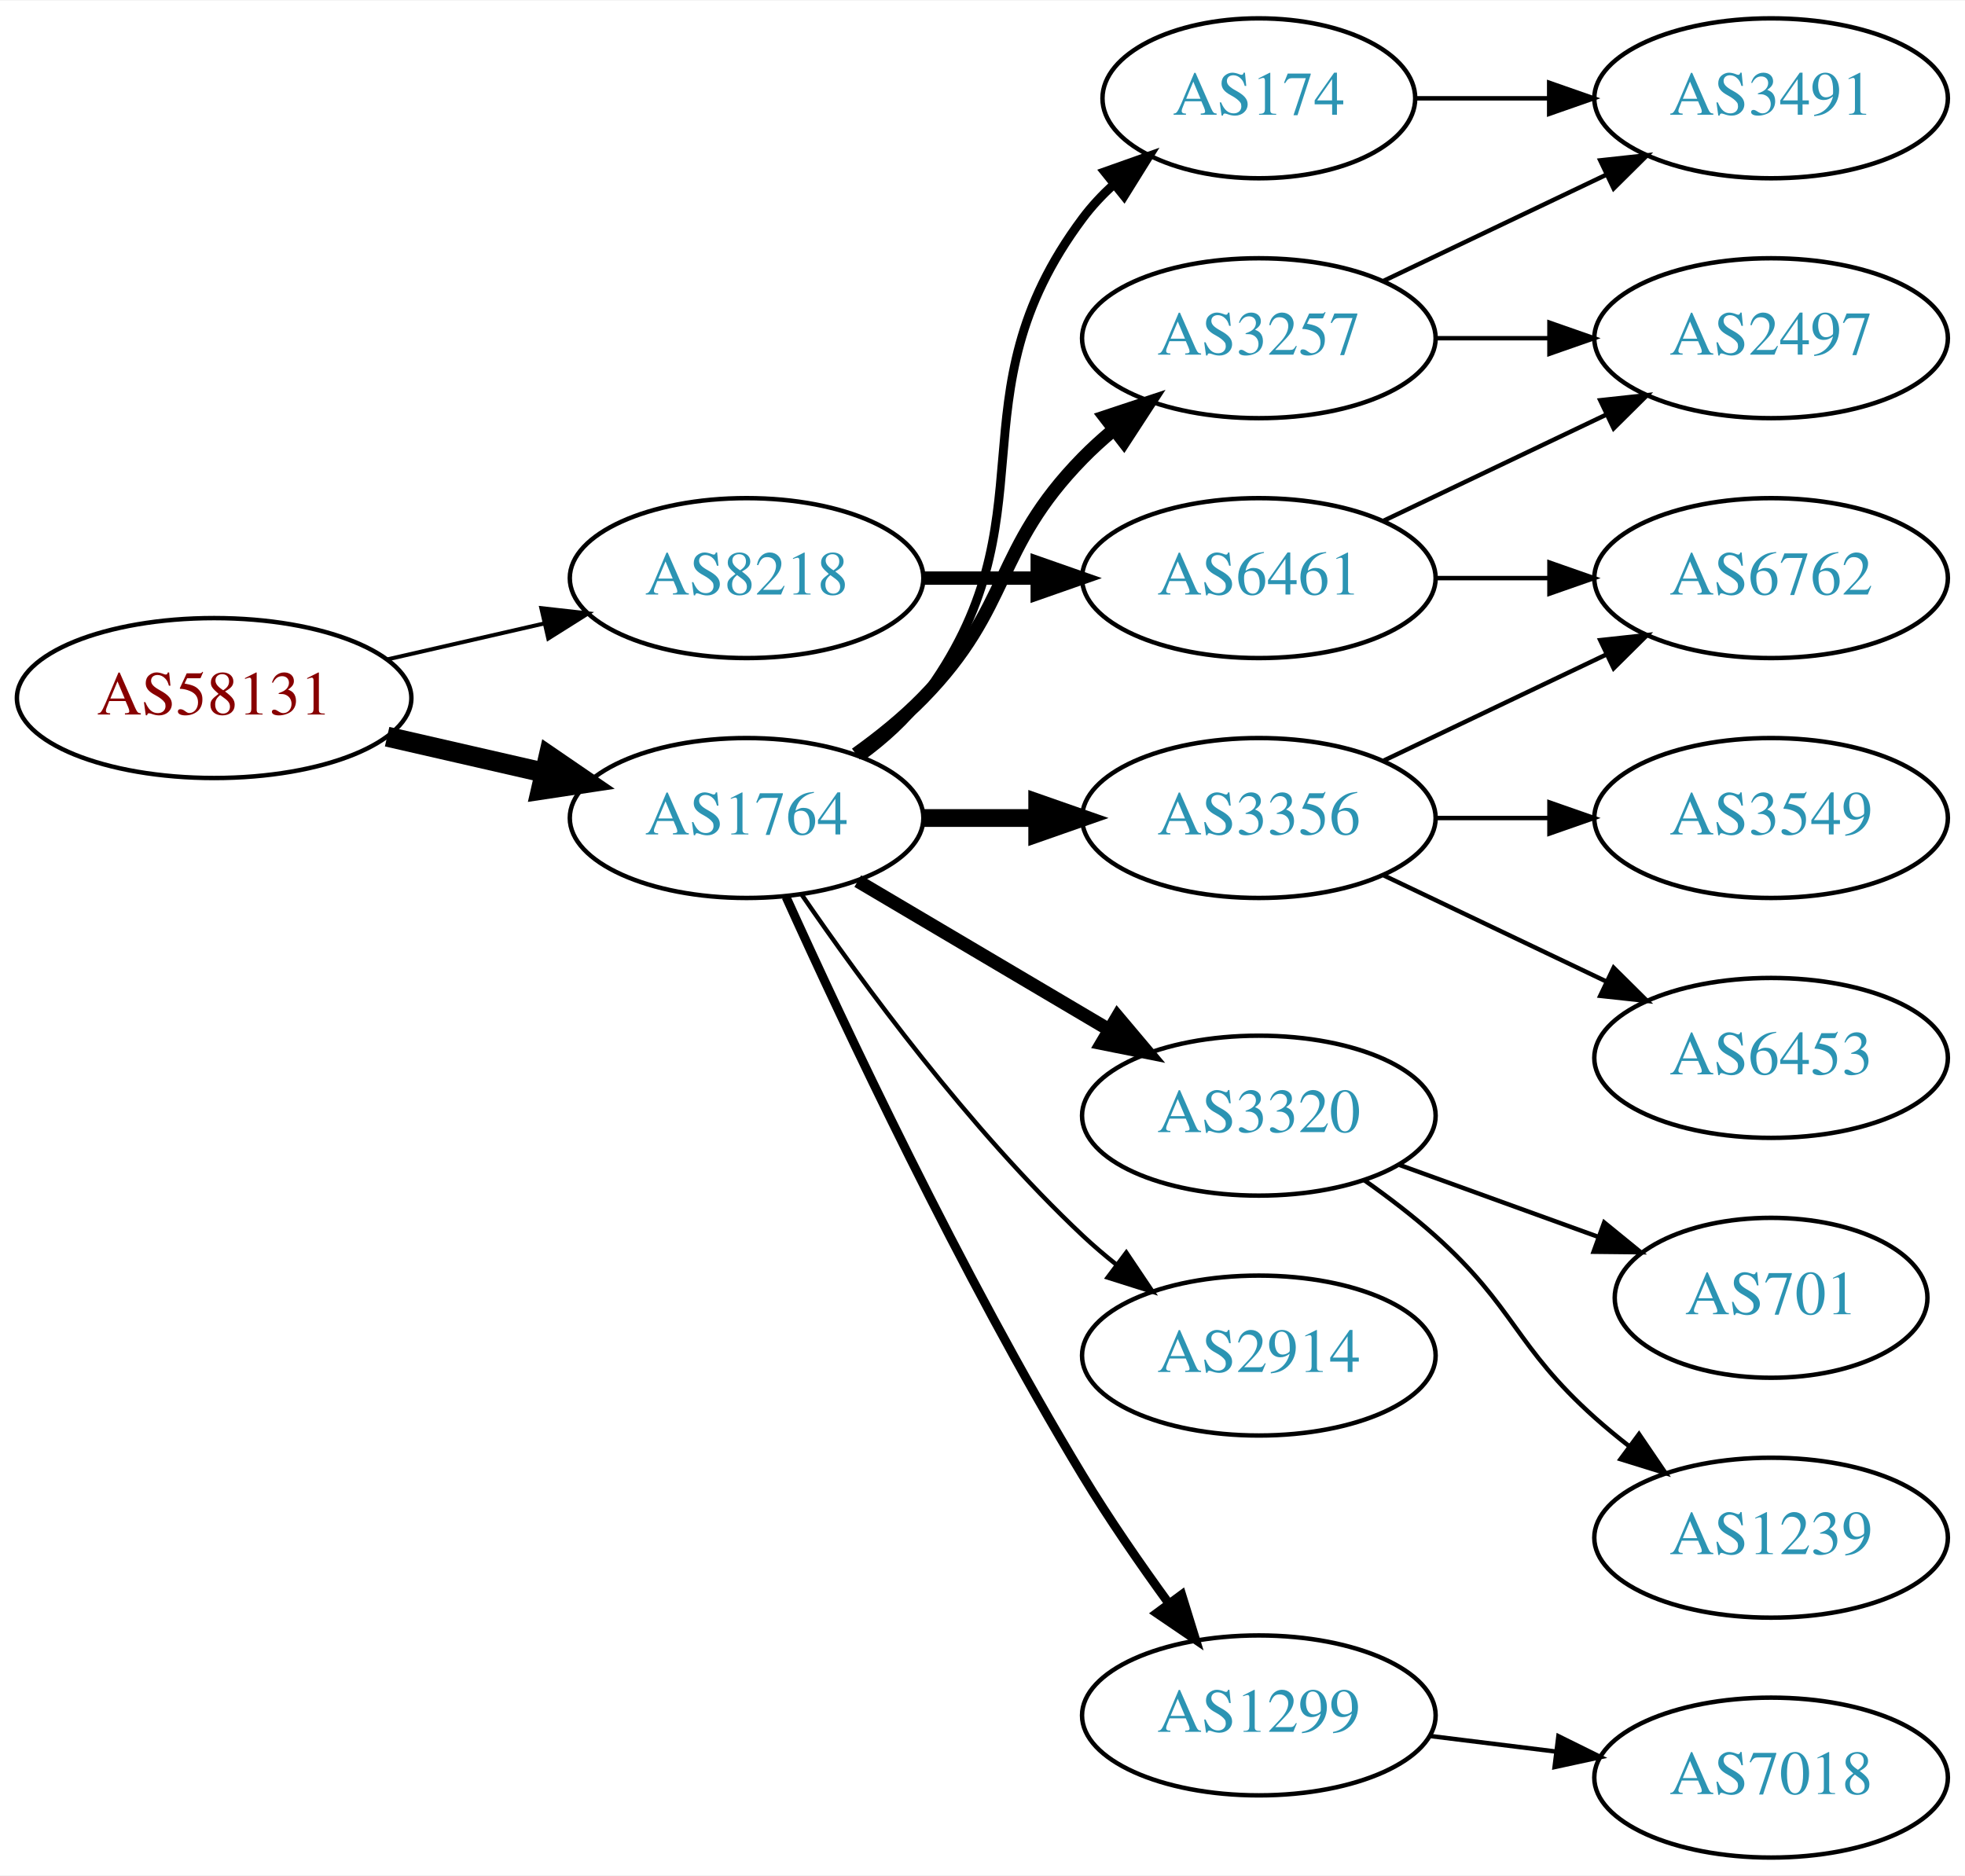
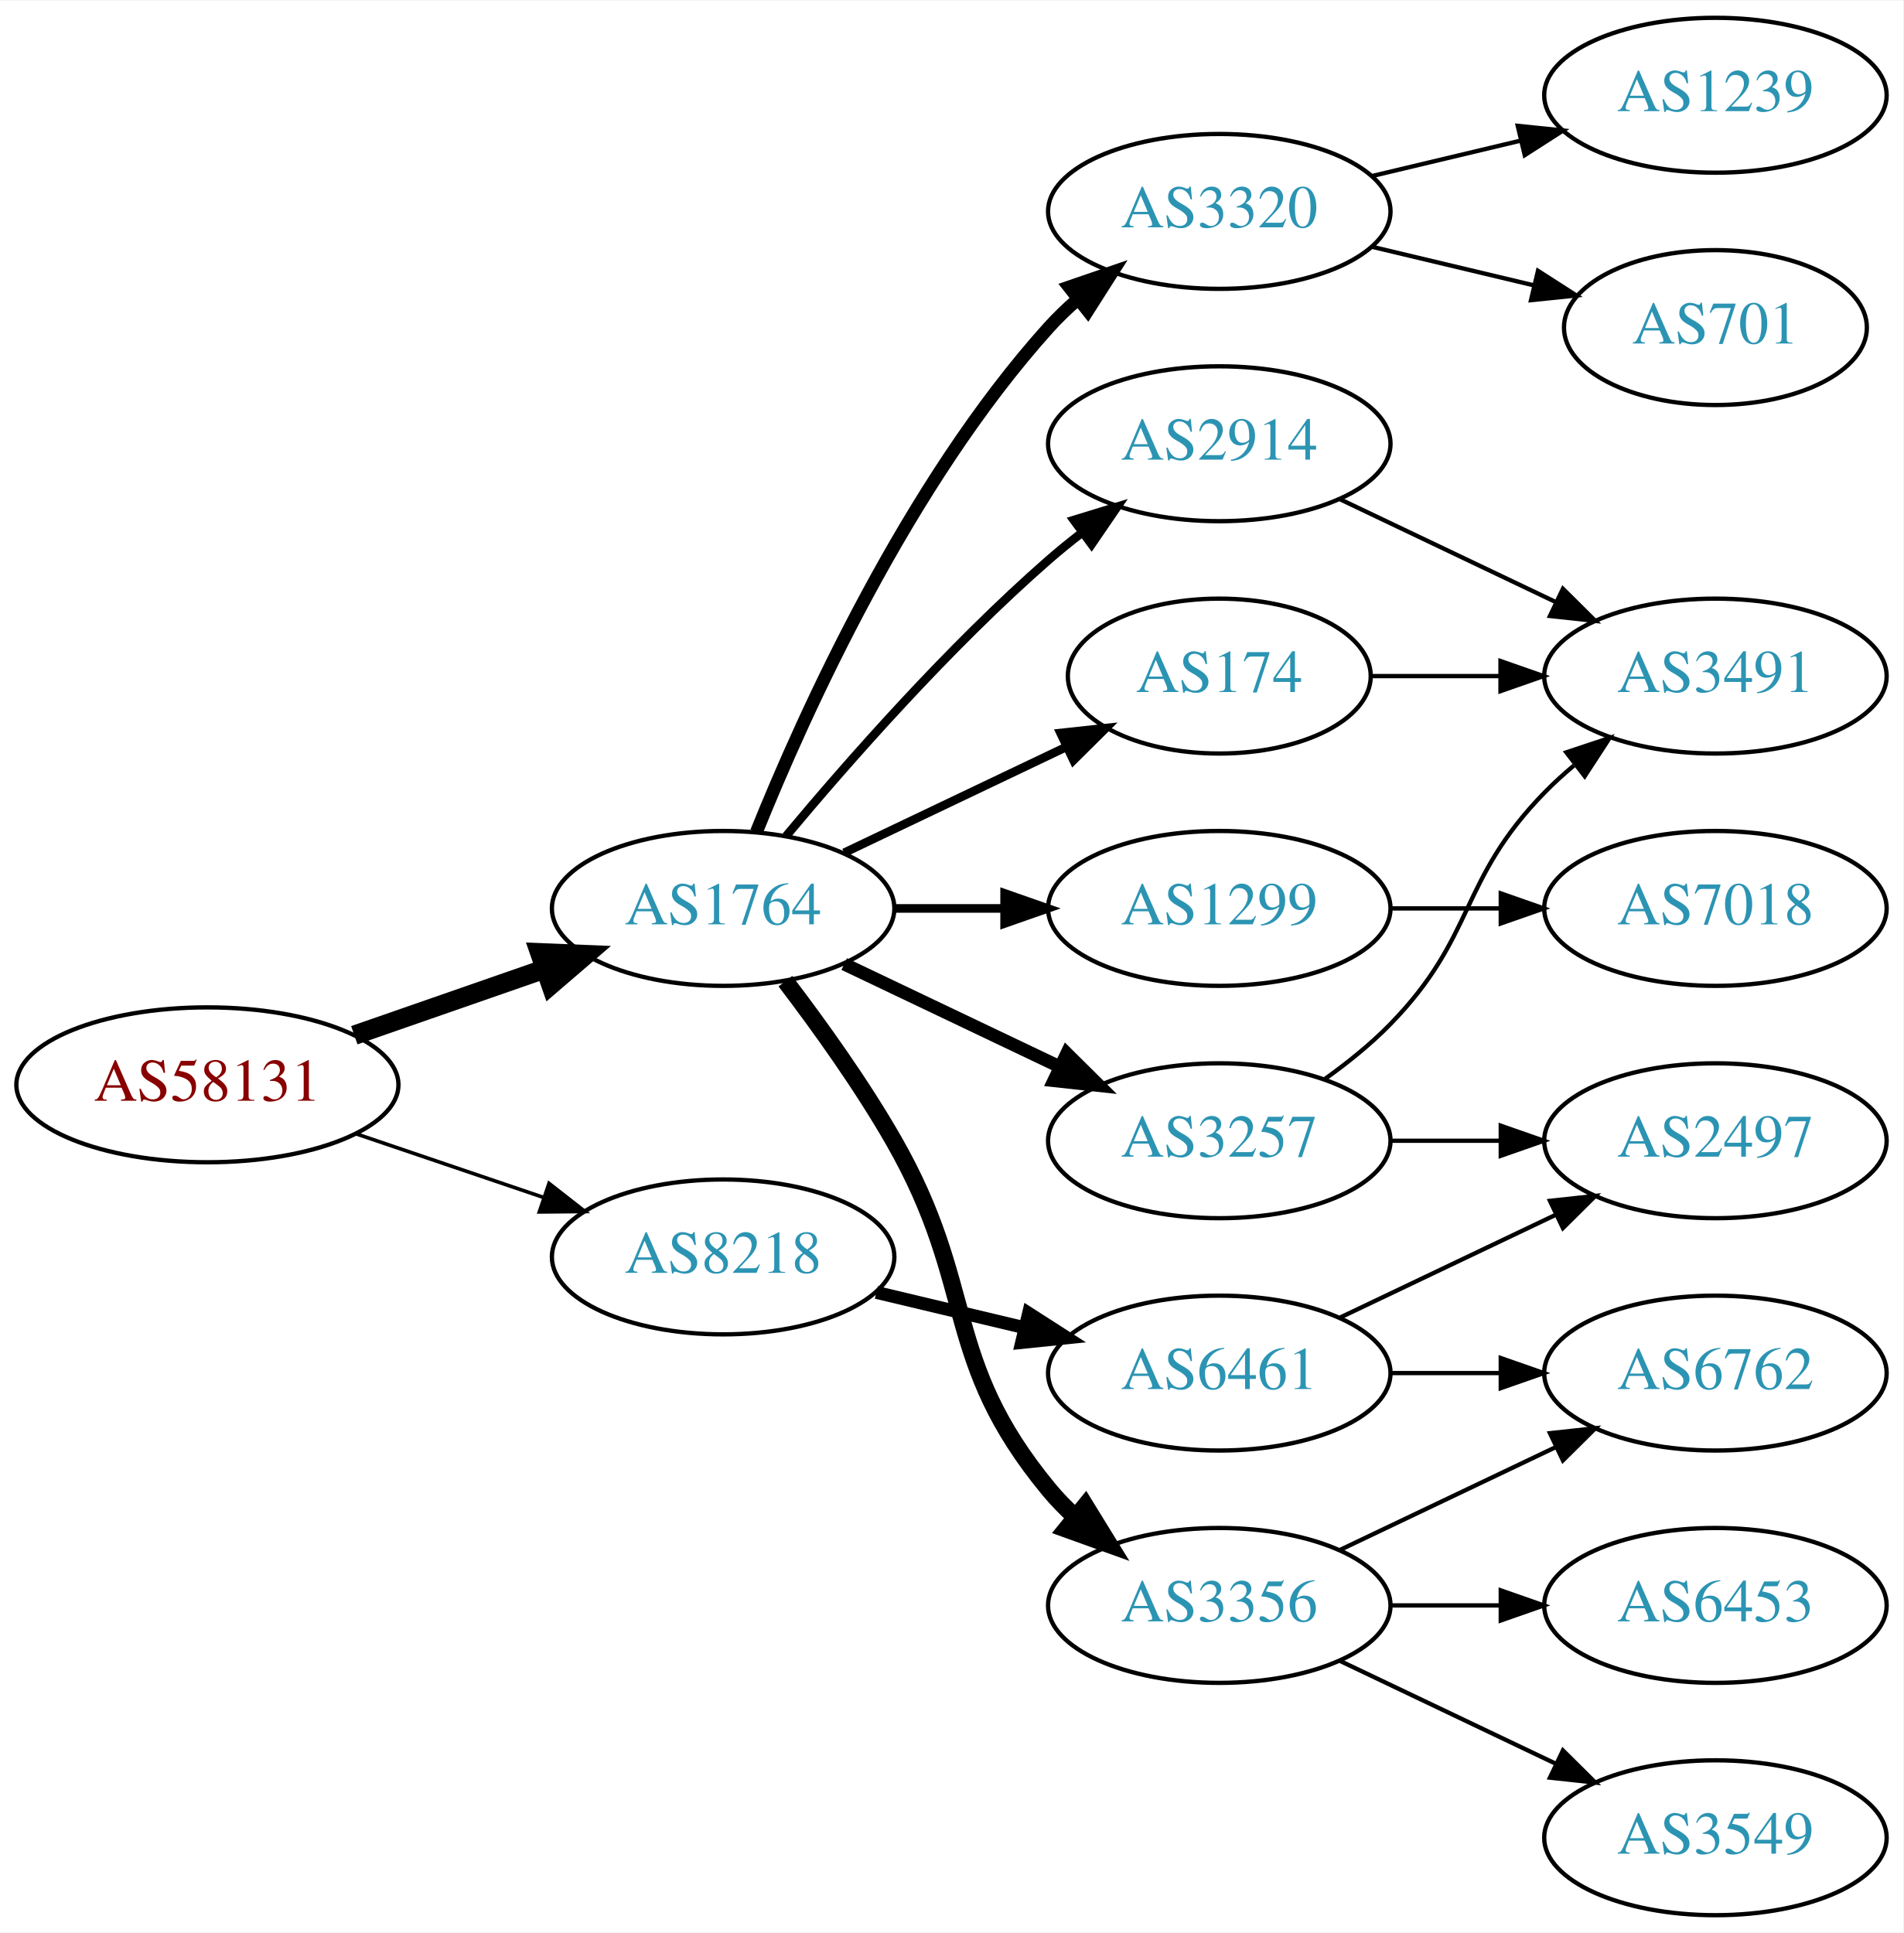
- <svg xmlns="http://www.w3.org/2000/svg" xmlns:xlink="http://www.w3.org/1999/xlink" width="442pt" height="422pt" viewBox="0.00 0.00 442.27 422.00">
-   <g id="graph0" class="graph" transform="scale(1 1) rotate(0) translate(4 418)">
-     <polygon fill="white" stroke="none" points="-4,4 -4,-418 438.271,-418 438.271,4 -4,4" />
+ <svg xmlns="http://www.w3.org/2000/svg" xmlns:xlink="http://www.w3.org/1999/xlink" width="442pt" height="449pt" viewBox="0.00 0.00 442.27 449.00">
+   <g id="graph0" class="graph" transform="scale(1 1) rotate(0) translate(4 445)">
+     <polygon fill="white" stroke="none" points="-4,4 -4,-445 438.271,-445 438.271,4 -4,4" />
    <g id="node1" class="node">
      <g id="a_node1">
        <a xlink:href="/asn/58131" xlink:title="AS58131 ~ Wallnerstrasse 6 [AT]">
-           <ellipse fill="#ffffff" stroke="black" cx="44.196" cy="-261" rx="44.393" ry="18" />
-           <text text-anchor="middle" x="44.196" y="-257.3" font-family="Times,serif" font-size="14.00" fill="#880000">AS58131</text>
+           <ellipse fill="#ffffff" stroke="black" cx="44.196" cy="-193" rx="44.393" ry="18" />
+           <text text-anchor="middle" x="44.196" y="-189.3" font-family="Times,serif" font-size="14.00" fill="#880000">AS58131</text>
        </a>
      </g>
    </g>
    <g id="node2" class="node">
      <g id="a_node2">
        <a xlink:href="/asn/1764" xlink:title="AS1764 ~ NEXTLAYER-AS [AT]">
          <ellipse fill="#ffffff" stroke="black" cx="164.039" cy="-234" rx="39.794" ry="18" />
          <text text-anchor="middle" x="164.039" y="-230.3" font-family="Times,serif" font-size="14.00" fill="#2c94b3">AS1764</text>
        </a>
      </g>
    </g>
    <g id="edge1" class="edge">
-       <path fill="none" stroke="black" stroke-width="4.5" d="M83.131,-252.308C94.371,-249.733 106.784,-246.889 118.407,-244.226" />
-       <polygon fill="black" stroke="black" stroke-width="4.5" points="119.501,-248.015 128.369,-241.943 117.742,-240.339 119.501,-248.015" />
+       <path fill="none" stroke="black" stroke-width="4.5" d="M78.335,-204.53C92.053,-209.302 108.092,-214.883 122.502,-219.896" />
+       <polygon fill="black" stroke="black" stroke-width="4.5" points="121.43,-223.692 132.168,-223.26 124.018,-216.255 121.43,-223.692" />
    </g>
    <g id="node3" class="node">
      <g id="a_node3">
        <a xlink:href="/asn/8218" xlink:title="AS8218 ~ legacy Neotelecoms [FR]">
-           <ellipse fill="#ffffff" stroke="black" cx="164.039" cy="-288" rx="39.794" ry="18" />
-           <text text-anchor="middle" x="164.039" y="-284.3" font-family="Times,serif" font-size="14.00" fill="#2c94b3">AS8218</text>
+           <ellipse fill="#ffffff" stroke="black" cx="164.039" cy="-153" rx="39.794" ry="18" />
+           <text text-anchor="middle" x="164.039" y="-149.3" font-family="Times,serif" font-size="14.00" fill="#2c94b3">AS8218</text>
        </a>
      </g>
    </g>
    <g id="edge2" class="edge">
-       <path fill="none" stroke="black" stroke-width="0.9" d="M83.131,-269.692C94.371,-272.267 106.784,-275.111 118.407,-277.774" />
-       <polygon fill="black" stroke="black" stroke-width="0.9" points="117.84,-281.235 128.369,-280.057 119.403,-274.412 117.84,-281.235" />
+       <path fill="none" stroke="black" stroke-width="0.844" d="M78.65,-181.645C92.251,-177.028 108.093,-171.651 122.354,-166.81" />
+       <polygon fill="black" stroke="black" stroke-width="0.844" points="123.583,-170.089 131.928,-163.56 121.333,-163.46 123.583,-170.089" />
    </g>
    <g id="node4" class="node">
      <g id="a_node4">
-         <a xlink:href="/asn/174" xlink:title="AS174 ~ Cogent Communications [US]">
-           <ellipse fill="#ffffff" stroke="black" cx="279.332" cy="-396" rx="35.194" ry="18" />
-           <text text-anchor="middle" x="279.332" y="-392.3" font-family="Times,serif" font-size="14.00" fill="#2c94b3">AS174</text>
+         <a xlink:href="/asn/3257" xlink:title="AS3257 ~ GTT [DE]">
+           <ellipse fill="#ffffff" stroke="black" cx="279.332" cy="-180" rx="39.794" ry="18" />
+           <text text-anchor="middle" x="279.332" y="-176.3" font-family="Times,serif" font-size="14.00" fill="#2c94b3">AS3257</text>
        </a>
      </g>
    </g>
    <g id="edge3" class="edge">
-       <path fill="none" stroke="black" stroke-width="2" d="M189.969,-247.882C195.046,-251.611 199.964,-256.016 203.685,-261 233.957,-301.542 209.414,-328.458 239.685,-369 241.693,-371.689 244.049,-374.209 246.59,-376.546" />
-       <polygon fill="black" stroke="black" stroke-width="2" points="244.619,-379.452 254.605,-382.989 249.004,-373.996 244.619,-379.452" />
+       <path fill="none" stroke="black" stroke-width="3" d="M192.175,-221.066C207.169,-213.919 225.99,-204.948 242.213,-197.215" />
+       <polygon fill="black" stroke="black" stroke-width="3" points="243.895,-200.291 251.417,-192.829 240.884,-193.972 243.895,-200.291" />
    </g>
    <g id="node5" class="node">
      <g id="a_node5">
-         <a xlink:href="/asn/3320" xlink:title="AS3320 ~ DTAG [DE]">
-           <ellipse fill="#ffffff" stroke="black" cx="279.332" cy="-167" rx="39.794" ry="18" />
-           <text text-anchor="middle" x="279.332" y="-163.3" font-family="Times,serif" font-size="14.00" fill="#2c94b3">AS3320</text>
+         <a xlink:href="/asn/174" xlink:title="AS174 ~ Cogent Communications [US]">
+           <ellipse fill="#ffffff" stroke="black" cx="279.332" cy="-288" rx="35.194" ry="18" />
+           <text text-anchor="middle" x="279.332" y="-284.3" font-family="Times,serif" font-size="14.00" fill="#2c94b3">AS174</text>
        </a>
      </g>
    </g>
    <g id="edge4" class="edge">
-       <path fill="none" stroke="black" stroke-width="3" d="M189.065,-219.791C205.437,-210.109 227.325,-197.165 245.329,-186.518" />
-       <polygon fill="black" stroke="black" stroke-width="3" points="247.514,-189.292 254.34,-181.188 243.951,-183.266 247.514,-189.292" />
+       <path fill="none" stroke="black" stroke-width="2" d="M192.175,-246.934C207.607,-254.29 227.092,-263.577 243.628,-271.459" />
+       <polygon fill="black" stroke="black" stroke-width="2" points="242.436,-274.768 252.969,-275.911 245.448,-268.449 242.436,-274.768" />
    </g>
    <g id="node6" class="node">
      <g id="a_node6">
-         <a xlink:href="/asn/2914" xlink:title="AS2914 ~ NTT America, Inc. [US]">
-           <ellipse fill="#ffffff" stroke="black" cx="279.332" cy="-113" rx="39.794" ry="18" />
-           <text text-anchor="middle" x="279.332" y="-109.3" font-family="Times,serif" font-size="14.00" fill="#2c94b3">AS2914</text>
+         <a xlink:href="/asn/1299" xlink:title="AS1299 ~ Telia Carrier [EU]">
+           <ellipse fill="#ffffff" stroke="black" cx="279.332" cy="-234" rx="39.794" ry="18" />
+           <text text-anchor="middle" x="279.332" y="-230.3" font-family="Times,serif" font-size="14.00" fill="#2c94b3">AS1299</text>
        </a>
      </g>
    </g>
    <g id="edge5" class="edge">
-       <path fill="none" stroke="black" d="M176.395,-216.817C190.004,-196.972 214.182,-163.985 239.685,-140 242.07,-137.757 244.653,-135.556 247.314,-133.438" />
-       <polygon fill="black" stroke="black" points="249.503,-136.171 255.412,-127.377 245.309,-130.567 249.503,-136.171" />
+       <path fill="none" stroke="black" stroke-width="2" d="M203.711,-234C211.914,-234 220.678,-234 229.21,-234" />
+       <polygon fill="black" stroke="black" stroke-width="2" points="229.449,-237.5 239.449,-234 229.449,-230.5 229.449,-237.5" />
    </g>
    <g id="node7" class="node">
      <g id="a_node7">
        <a xlink:href="/asn/3356" xlink:title="AS3356 ~ Level 3 Parent, LLC [US]">
-           <ellipse fill="#ffffff" stroke="black" cx="279.332" cy="-234" rx="39.794" ry="18" />
-           <text text-anchor="middle" x="279.332" y="-230.3" font-family="Times,serif" font-size="14.00" fill="#2c94b3">AS3356</text>
+           <ellipse fill="#ffffff" stroke="black" cx="279.332" cy="-72" rx="39.794" ry="18" />
+           <text text-anchor="middle" x="279.332" y="-68.3" font-family="Times,serif" font-size="14.00" fill="#2c94b3">AS3356</text>
        </a>
      </g>
    </g>
    <g id="edge6" class="edge">
-       <path fill="none" stroke="black" stroke-width="4" d="M203.711,-234C211.914,-234 220.678,-234 229.21,-234" />
-       <polygon fill="black" stroke="black" stroke-width="4" points="229.449,-237.5 239.449,-234 229.449,-230.5 229.449,-237.5" />
+       <path fill="none" stroke="black" stroke-width="4" d="M178.5,-217.087C186.393,-206.73 196.242,-193.008 203.685,-180 223.25,-145.806 214.621,-129.394 239.685,-99 241.54,-96.751 243.627,-94.604 245.846,-92.576" />
+       <polygon fill="black" stroke="black" stroke-width="4" points="248.195,-95.177 253.751,-86.156 243.782,-89.744 248.195,-95.177" />
    </g>
    <g id="node8" class="node">
      <g id="a_node8">
-         <a xlink:href="/asn/1299" xlink:title="AS1299 ~ Telia Carrier [EU]">
-           <ellipse fill="#ffffff" stroke="black" cx="279.332" cy="-32" rx="39.794" ry="18" />
-           <text text-anchor="middle" x="279.332" y="-28.3" font-family="Times,serif" font-size="14.00" fill="#2c94b3">AS1299</text>
+         <a xlink:href="/asn/3320" xlink:title="AS3320 ~ DTAG [DE]">
+           <ellipse fill="#ffffff" stroke="black" cx="279.332" cy="-396" rx="39.794" ry="18" />
+           <text text-anchor="middle" x="279.332" y="-392.3" font-family="Times,serif" font-size="14.00" fill="#2c94b3">AS3320</text>
        </a>
      </g>
    </g>
    <g id="edge7" class="edge">
-       <path fill="none" stroke="black" stroke-width="2" d="M172.926,-216.215C185.703,-187.94 212.273,-131.303 239.685,-86 245.565,-76.283 252.642,-66.048 259.125,-57.132" />
-       <polygon fill="black" stroke="black" stroke-width="2" points="261.971,-59.171 265.1,-49.049 256.341,-55.01 261.971,-59.171" />
+       <path fill="none" stroke="black" stroke-width="3" d="M171.786,-251.787C182.837,-279.243 206.891,-332.578 239.685,-369 241.688,-371.224 243.906,-373.363 246.239,-375.397" />
+       <polygon fill="black" stroke="black" stroke-width="3" points="244.437,-378.433 254.458,-381.873 248.769,-372.935 244.437,-378.433" />
    </g>
    <g id="node9" class="node">
      <g id="a_node9">
-         <a xlink:href="/asn/3257" xlink:title="AS3257 ~ GTT [DE]">
+         <a xlink:href="/asn/2914" xlink:title="AS2914 ~ NTT America, Inc. [US]">
          <ellipse fill="#ffffff" stroke="black" cx="279.332" cy="-342" rx="39.794" ry="18" />
-           <text text-anchor="middle" x="279.332" y="-338.3" font-family="Times,serif" font-size="14.00" fill="#2c94b3">AS3257</text>
+           <text text-anchor="middle" x="279.332" y="-338.3" font-family="Times,serif" font-size="14.00" fill="#2c94b3">AS2914</text>
        </a>
      </g>
    </g>
    <g id="edge8" class="edge">
-       <path fill="none" stroke="black" stroke-width="3" d="M188.633,-248.389C193.889,-252.148 199.22,-256.437 203.685,-261 223.858,-281.617 219.513,-294.383 239.685,-315 241.778,-317.139 244.061,-319.218 246.438,-321.21" />
-       <polygon fill="black" stroke="black" stroke-width="3" points="244.681,-324.275 254.738,-327.611 248.956,-318.732 244.681,-324.275" />
+       <path fill="none" stroke="black" stroke-width="2" d="M178.669,-250.817C192.951,-267.929 216.498,-294.745 239.685,-315 242.151,-317.154 244.789,-319.294 247.487,-321.372" />
+       <polygon fill="black" stroke="black" stroke-width="2" points="245.512,-324.264 255.641,-327.37 249.66,-318.625 245.512,-324.264" />
    </g>
    <g id="node18" class="node">
      <g id="a_node18">
        <a xlink:href="/asn/6461" xlink:title="AS6461 ~ Zayo Bandwidth [US]">
-           <ellipse fill="#ffffff" stroke="black" cx="279.332" cy="-288" rx="39.794" ry="18" />
-           <text text-anchor="middle" x="279.332" y="-284.3" font-family="Times,serif" font-size="14.00" fill="#2c94b3">AS6461</text>
-         </a>
-       </g>
-     </g>
-     <g id="edge18" class="edge">
-       <path fill="none" stroke="black" stroke-width="3" d="M203.711,-288C211.914,-288 220.678,-288 229.21,-288" />
-       <polygon fill="black" stroke="black" stroke-width="3" points="229.449,-291.5 239.449,-288 229.449,-284.5 229.449,-291.5" />
+           <ellipse fill="#ffffff" stroke="black" cx="279.332" cy="-126" rx="39.794" ry="18" />
+           <text text-anchor="middle" x="279.332" y="-122.3" font-family="Times,serif" font-size="14.00" fill="#2c94b3">AS6461</text>
+         </a>
+       </g>
+     </g>
+     <g id="edge19" class="edge">
+       <path fill="none" stroke="black" stroke-width="3" d="M199.646,-144.752C210.517,-142.162 222.671,-139.265 234.114,-136.538" />
+       <polygon fill="black" stroke="black" stroke-width="3" points="235.02,-139.92 243.936,-134.197 233.397,-133.111 235.02,-139.92" />
+     </g>
+     <g id="node10" class="node">
+       <g id="a_node10">
+         <a xlink:href="/asn/2497" xlink:title="AS2497 ~ Internet Initiative Japan Inc. [JP]">
+           <ellipse fill="#ffffff" stroke="black" cx="394.625" cy="-180" rx="39.794" ry="18" />
+           <text text-anchor="middle" x="394.625" y="-176.3" font-family="Times,serif" font-size="14.00" fill="#2c94b3">AS2497</text>
+         </a>
+       </g>
+     </g>
+     <g id="edge9" class="edge">
+       <path fill="none" stroke="black" d="M319.004,-180C327.207,-180 335.971,-180 344.503,-180" />
+       <polygon fill="black" stroke="black" points="344.742,-183.5 354.742,-180 344.742,-176.5 344.742,-183.5" />
+     </g>
+     <g id="node11" class="node">
+       <g id="a_node11">
+         <a xlink:href="/asn/3491" xlink:title="AS3491 ~ PCCW Global, Inc. [US]">
+           <ellipse fill="#ffffff" stroke="black" cx="394.625" cy="-288" rx="39.794" ry="18" />
+           <text text-anchor="middle" x="394.625" y="-284.3" font-family="Times,serif" font-size="14.00" fill="#2c94b3">AS3491</text>
+         </a>
+       </g>
+     </g>
+     <g id="edge10" class="edge">
+       <path fill="none" stroke="black" d="M303.926,-194.389C309.182,-198.148 314.513,-202.437 318.978,-207 339.151,-227.617 334.806,-240.383 354.978,-261 357.071,-263.139 359.354,-265.218 361.731,-267.21" />
+       <polygon fill="black" stroke="black" points="359.974,-270.275 370.031,-273.611 364.249,-264.732 359.974,-270.275" />
+     </g>
+     <g id="edge15" class="edge">
+       <path fill="none" stroke="black" d="M314.631,-288C324.008,-288 334.358,-288 344.393,-288" />
+       <polygon fill="black" stroke="black" points="344.681,-291.5 354.681,-288 344.681,-284.5 344.681,-291.5" />
    </g>
    <g id="node15" class="node">
      <g id="a_node15">
-         <a xlink:href="/asn/3491" xlink:title="AS3491 ~ PCCW Global, Inc. [US]">
-           <ellipse fill="#ffffff" stroke="black" cx="394.625" cy="-396" rx="39.794" ry="18" />
-           <text text-anchor="middle" x="394.625" y="-392.3" font-family="Times,serif" font-size="14.00" fill="#2c94b3">AS3491</text>
+         <a xlink:href="/asn/7018" xlink:title="AS7018 ~ AT&amp;T Services, Inc. [US]">
+           <ellipse fill="#ffffff" stroke="black" cx="394.625" cy="-234" rx="39.794" ry="18" />
+           <text text-anchor="middle" x="394.625" y="-230.3" font-family="Times,serif" font-size="14.00" fill="#2c94b3">AS7018</text>
        </a>
      </g>
    </g>
    <g id="edge14" class="edge">
-       <path fill="none" stroke="black" d="M314.631,-396C324.008,-396 334.358,-396 344.393,-396" />
-       <polygon fill="black" stroke="black" points="344.681,-399.5 354.681,-396 344.681,-392.5 344.681,-399.5" />
-     </g>
-     <g id="node10" class="node">
-       <g id="a_node10">
-         <a xlink:href="/asn/701" xlink:title="AS701 ~ UUNET [US]">
-           <ellipse fill="#ffffff" stroke="black" cx="394.625" cy="-126" rx="35.194" ry="18" />
-           <text text-anchor="middle" x="394.625" y="-122.3" font-family="Times,serif" font-size="14.00" fill="#2c94b3">AS701</text>
-         </a>
-       </g>
-     </g>
-     <g id="edge9" class="edge">
-       <path fill="none" stroke="black" d="M310.99,-155.905C324.727,-150.933 341.068,-145.02 355.577,-139.769" />
-       <polygon fill="black" stroke="black" points="357.062,-142.954 365.275,-136.26 354.68,-136.372 357.062,-142.954" />
-     </g>
-     <g id="node11" class="node">
-       <g id="a_node11">
-         <a xlink:href="/asn/1239" xlink:title="AS1239 ~ Sprint [US]">
-           <ellipse fill="#ffffff" stroke="black" cx="394.625" cy="-72" rx="39.794" ry="18" />
-           <text text-anchor="middle" x="394.625" y="-68.3" font-family="Times,serif" font-size="14.00" fill="#2c94b3">AS1239</text>
-         </a>
-       </g>
-     </g>
-     <g id="edge10" class="edge">
-       <path fill="none" stroke="black" d="M303.096,-152.454C308.495,-148.641 314.099,-144.367 318.978,-140 337.048,-123.828 336.908,-115.172 354.978,-99 357.418,-96.817 360.038,-94.656 362.724,-92.565" />
-       <polygon fill="black" stroke="black" points="364.903,-95.307 370.86,-86.546 360.739,-89.68 364.903,-95.307" />
+       <path fill="none" stroke="black" d="M319.004,-234C327.207,-234 335.971,-234 344.503,-234" />
+       <polygon fill="black" stroke="black" points="344.742,-237.5 354.742,-234 344.742,-230.5 344.742,-237.5" />
    </g>
    <g id="node12" class="node">
      <g id="a_node12">
-         <a xlink:href="/asn/3549" xlink:title="AS3549 ~ Level 3 Parent, LLC [US]">
-           <ellipse fill="#ffffff" stroke="black" cx="394.625" cy="-234" rx="39.794" ry="18" />
-           <text text-anchor="middle" x="394.625" y="-230.3" font-family="Times,serif" font-size="14.00" fill="#2c94b3">AS3549</text>
+         <a xlink:href="/asn/6453" xlink:title="AS6453 ~ TATA COMMUNICATIONS (AMERICA) INC [US]">
+           <ellipse fill="#ffffff" stroke="black" cx="394.625" cy="-72" rx="39.794" ry="18" />
+           <text text-anchor="middle" x="394.625" y="-68.3" font-family="Times,serif" font-size="14.00" fill="#2c94b3">AS6453</text>
        </a>
      </g>
    </g>
    <g id="edge11" class="edge">
-       <path fill="none" stroke="black" d="M319.004,-234C327.207,-234 335.971,-234 344.503,-234" />
-       <polygon fill="black" stroke="black" points="344.742,-237.5 354.742,-234 344.742,-230.5 344.742,-237.5" />
+       <path fill="none" stroke="black" d="M319.004,-72C327.207,-72 335.971,-72 344.503,-72" />
+       <polygon fill="black" stroke="black" points="344.742,-75.5 354.742,-72 344.742,-68.5 344.742,-75.5" />
    </g>
    <g id="node13" class="node">
      <g id="a_node13">
-         <a xlink:href="/asn/6762" xlink:title="AS6762 ~ TELECOM ITALIA SPARKLE S.p.A. [IT]">
-           <ellipse fill="#ffffff" stroke="black" cx="394.625" cy="-288" rx="39.794" ry="18" />
-           <text text-anchor="middle" x="394.625" y="-284.3" font-family="Times,serif" font-size="14.00" fill="#2c94b3">AS6762</text>
+         <a xlink:href="/asn/3549" xlink:title="AS3549 ~ Level 3 Parent, LLC [US]">
+           <ellipse fill="#ffffff" stroke="black" cx="394.625" cy="-18" rx="39.794" ry="18" />
+           <text text-anchor="middle" x="394.625" y="-14.3" font-family="Times,serif" font-size="14.00" fill="#2c94b3">AS3549</text>
        </a>
      </g>
    </g>
    <g id="edge12" class="edge">
-       <path fill="none" stroke="black" d="M307.468,-246.934C322.462,-254.081 341.283,-263.052 357.506,-270.785" />
-       <polygon fill="black" stroke="black" points="356.177,-274.028 366.71,-275.171 359.188,-267.709 356.177,-274.028" />
+       <path fill="none" stroke="black" d="M307.468,-59.066C322.462,-51.919 341.283,-42.948 357.506,-35.215" />
+       <polygon fill="black" stroke="black" points="359.188,-38.291 366.71,-30.829 356.177,-31.972 359.188,-38.291" />
    </g>
    <g id="node14" class="node">
      <g id="a_node14">
-         <a xlink:href="/asn/6453" xlink:title="AS6453 ~ TATA COMMUNICATIONS (AMERICA) INC [US]">
-           <ellipse fill="#ffffff" stroke="black" cx="394.625" cy="-180" rx="39.794" ry="18" />
-           <text text-anchor="middle" x="394.625" y="-176.3" font-family="Times,serif" font-size="14.00" fill="#2c94b3">AS6453</text>
+         <a xlink:href="/asn/6762" xlink:title="AS6762 ~ TELECOM ITALIA SPARKLE S.p.A. [IT]">
+           <ellipse fill="#ffffff" stroke="black" cx="394.625" cy="-126" rx="39.794" ry="18" />
+           <text text-anchor="middle" x="394.625" y="-122.3" font-family="Times,serif" font-size="14.00" fill="#2c94b3">AS6762</text>
        </a>
      </g>
    </g>
    <g id="edge13" class="edge">
-       <path fill="none" stroke="black" d="M307.468,-221.066C322.462,-213.919 341.283,-204.948 357.506,-197.215" />
-       <polygon fill="black" stroke="black" points="359.188,-200.291 366.71,-192.829 356.177,-193.972 359.188,-200.291" />
+       <path fill="none" stroke="black" d="M307.468,-84.934C322.462,-92.081 341.283,-101.052 357.506,-108.785" />
+       <polygon fill="black" stroke="black" points="356.177,-112.028 366.71,-113.171 359.188,-105.709 356.177,-112.028" />
+     </g>
+     <g id="node16" class="node">
+       <g id="a_node16">
+         <a xlink:href="/asn/1239" xlink:title="AS1239 ~ Sprint [US]">
+           <ellipse fill="#ffffff" stroke="black" cx="394.625" cy="-423" rx="39.794" ry="18" />
+           <text text-anchor="middle" x="394.625" y="-419.3" font-family="Times,serif" font-size="14.00" fill="#2c94b3">AS1239</text>
+         </a>
+       </g>
+     </g>
+     <g id="edge17" class="edge">
+       <path fill="none" stroke="black" d="M314.939,-404.248C325.81,-406.838 337.964,-409.735 349.407,-412.462" />
+       <polygon fill="black" stroke="black" points="348.69,-415.889 359.229,-414.803 350.313,-409.08 348.69,-415.889" />
    </g>
    <g id="node17" class="node">
      <g id="a_node17">
-         <a xlink:href="/asn/7018" xlink:title="AS7018 ~ AT&amp;T Services, Inc. [US]">
-           <ellipse fill="#ffffff" stroke="black" cx="394.625" cy="-18" rx="39.794" ry="18" />
-           <text text-anchor="middle" x="394.625" y="-14.3" font-family="Times,serif" font-size="14.00" fill="#2c94b3">AS7018</text>
-         </a>
-       </g>
-     </g>
-     <g id="edge17" class="edge">
-       <path fill="none" stroke="black" d="M317.742,-27.377C326.83,-26.254 336.667,-25.038 346.152,-23.866" />
-       <polygon fill="black" stroke="black" points="346.758,-27.318 356.254,-22.618 345.9,-20.371 346.758,-27.318" />
-     </g>
-     <g id="edge15" class="edge">
-       <path fill="none" stroke="black" d="M307.468,-354.934C322.462,-362.081 341.283,-371.052 357.506,-378.785" />
-       <polygon fill="black" stroke="black" points="356.177,-382.028 366.71,-383.171 359.188,-375.709 356.177,-382.028" />
-     </g>
-     <g id="node16" class="node">
-       <g id="a_node16">
-         <a xlink:href="/asn/2497" xlink:title="AS2497 ~ Internet Initiative Japan Inc. [JP]">
-           <ellipse fill="#ffffff" stroke="black" cx="394.625" cy="-342" rx="39.794" ry="18" />
-           <text text-anchor="middle" x="394.625" y="-338.3" font-family="Times,serif" font-size="14.00" fill="#2c94b3">AS2497</text>
-         </a>
-       </g>
+         <a xlink:href="/asn/701" xlink:title="AS701 ~ UUNET [US]">
+           <ellipse fill="#ffffff" stroke="black" cx="394.625" cy="-369" rx="35.194" ry="18" />
+           <text text-anchor="middle" x="394.625" y="-365.3" font-family="Times,serif" font-size="14.00" fill="#2c94b3">AS701</text>
+         </a>
+       </g>
+     </g>
+     <g id="edge18" class="edge">
+       <path fill="none" stroke="black" d="M314.939,-387.752C326.733,-384.942 340.038,-381.771 352.306,-378.847" />
+       <polygon fill="black" stroke="black" points="353.394,-382.186 362.311,-376.463 351.772,-375.376 353.394,-382.186" />
    </g>
    <g id="edge16" class="edge">
-       <path fill="none" stroke="black" d="M319.004,-342C327.207,-342 335.971,-342 344.503,-342" />
-       <polygon fill="black" stroke="black" points="344.742,-345.5 354.742,-342 344.742,-338.5 344.742,-345.5" />
+       <path fill="none" stroke="black" d="M307.468,-329.066C322.462,-321.919 341.283,-312.948 357.506,-305.215" />
+       <polygon fill="black" stroke="black" points="359.188,-308.291 366.71,-300.829 356.177,-301.972 359.188,-308.291" />
    </g>
    <g id="edge20" class="edge">
-       <path fill="none" stroke="black" d="M319.004,-288C327.207,-288 335.971,-288 344.503,-288" />
-       <polygon fill="black" stroke="black" points="344.742,-291.5 354.742,-288 344.742,-284.5 344.742,-291.5" />
-     </g>
-     <g id="edge19" class="edge">
-       <path fill="none" stroke="black" d="M307.468,-300.934C322.462,-308.081 341.283,-317.052 357.506,-324.785" />
-       <polygon fill="black" stroke="black" points="356.177,-328.028 366.71,-329.171 359.188,-321.709 356.177,-328.028" />
+       <path fill="none" stroke="black" d="M307.468,-138.934C322.462,-146.081 341.283,-155.052 357.506,-162.785" />
+       <polygon fill="black" stroke="black" points="356.177,-166.028 366.71,-167.171 359.188,-159.709 356.177,-166.028" />
+     </g>
+     <g id="edge21" class="edge">
+       <path fill="none" stroke="black" d="M319.004,-126C327.207,-126 335.971,-126 344.503,-126" />
+       <polygon fill="black" stroke="black" points="344.742,-129.5 354.742,-126 344.742,-122.5 344.742,-129.5" />
    </g>
  </g>
</svg>
